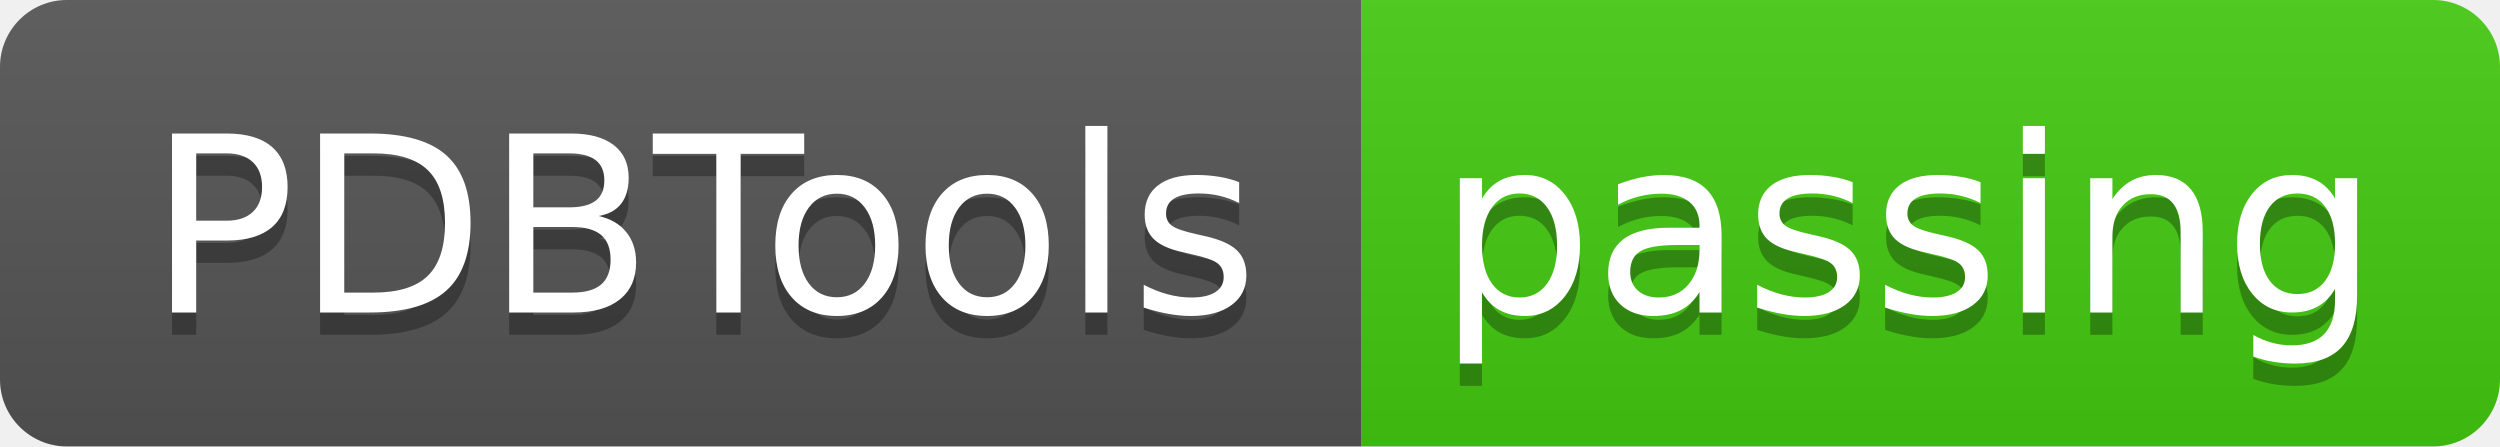
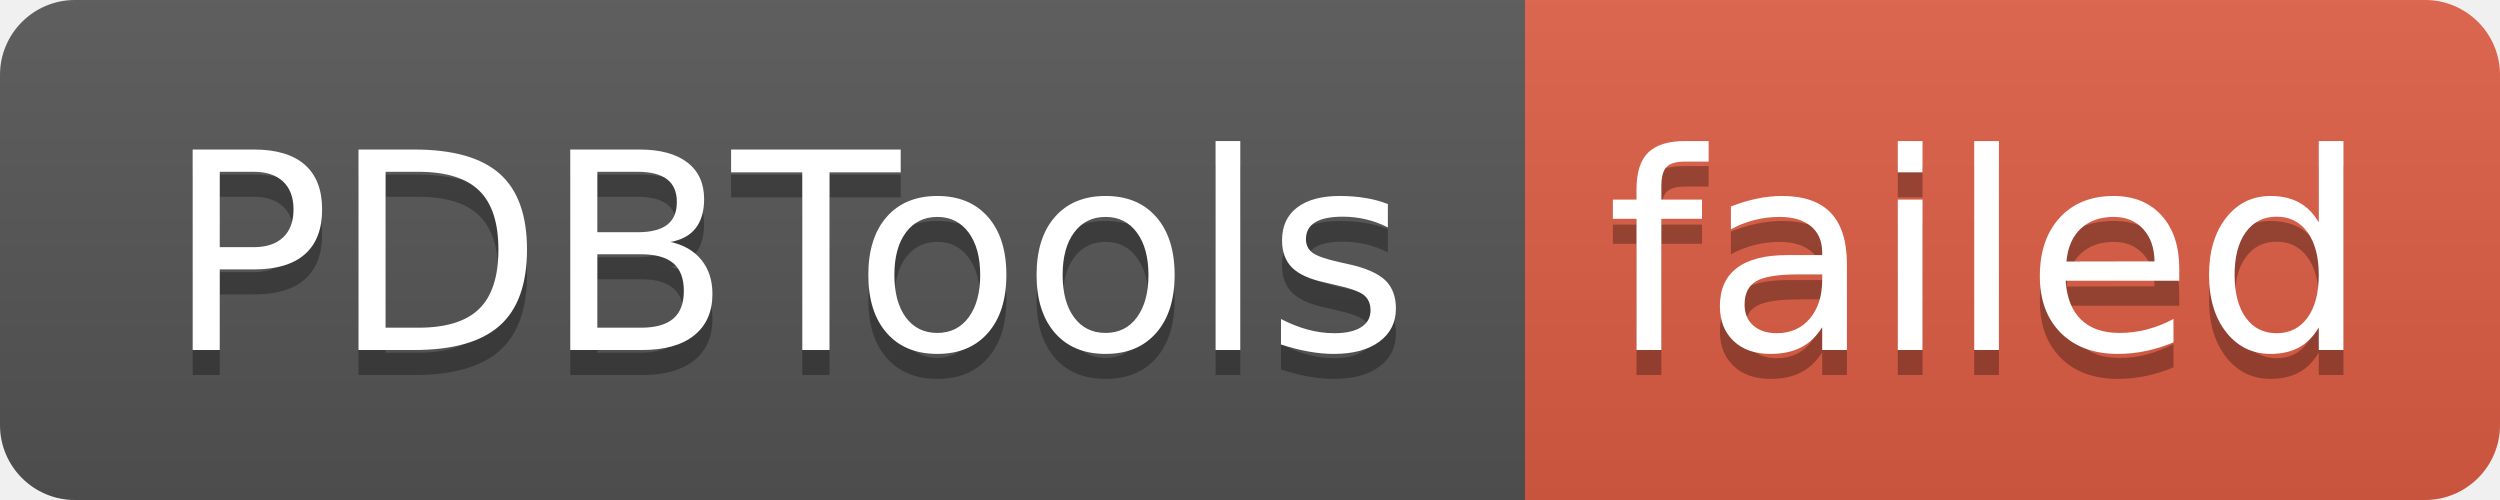
- <svg xmlns="http://www.w3.org/2000/svg" width="112" height="20" role="img" aria-label="PDBTools: passing">
+ <svg xmlns="http://www.w3.org/2000/svg" width="100" height="20" role="img" aria-label="PDBTools: failed">
  <linearGradient id="s" x2="0" y2="100%">
    <stop offset="0" stop-color="#bbb" stop-opacity=".1" />
    <stop offset="1" stop-opacity=".1" />
  </linearGradient>
  <clipPath id="r">
-     <rect width="112" height="20" rx="3" fill="#fff" />
+     <rect width="100" height="20" rx="3" fill="#fff" />
  </clipPath>
  <g clip-path="url(#r)">
    <rect width="61" height="20" fill="#555" />
-     <rect x="61" width="51" height="20" fill="#4c1" />
-     <rect width="112" height="20" fill="url(#s)" />
+     <rect x="61" width="39" height="20" fill="#e05d44" />
+     <rect width="100" height="20" fill="url(#s)" />
  </g>
  <g fill="#fff" text-anchor="middle" font-family="Verdana,Geneva,DejaVu Sans,sans-serif" text-rendering="geometricPrecision" font-size="110">
    <text aria-hidden="true" x="315" y="150" fill="#010101" fill-opacity=".3" transform="scale(.1)" textLength="510">PDBTools</text>
    <text x="315" y="140" transform="scale(.1)" fill="#fff" textLength="510">PDBTools</text>
-     <text aria-hidden="true" x="855" y="150" fill="#010101" fill-opacity=".3" transform="scale(.1)" textLength="410">passing</text>
-     <text x="855" y="140" transform="scale(.1)" fill="#fff" textLength="410">passing</text>
+     <text aria-hidden="true" x="795" y="150" fill="#010101" fill-opacity=".3" transform="scale(.1)" textLength="290">failed</text>
+     <text x="795" y="140" transform="scale(.1)" fill="#fff" textLength="290">failed</text>
  </g>
</svg>
